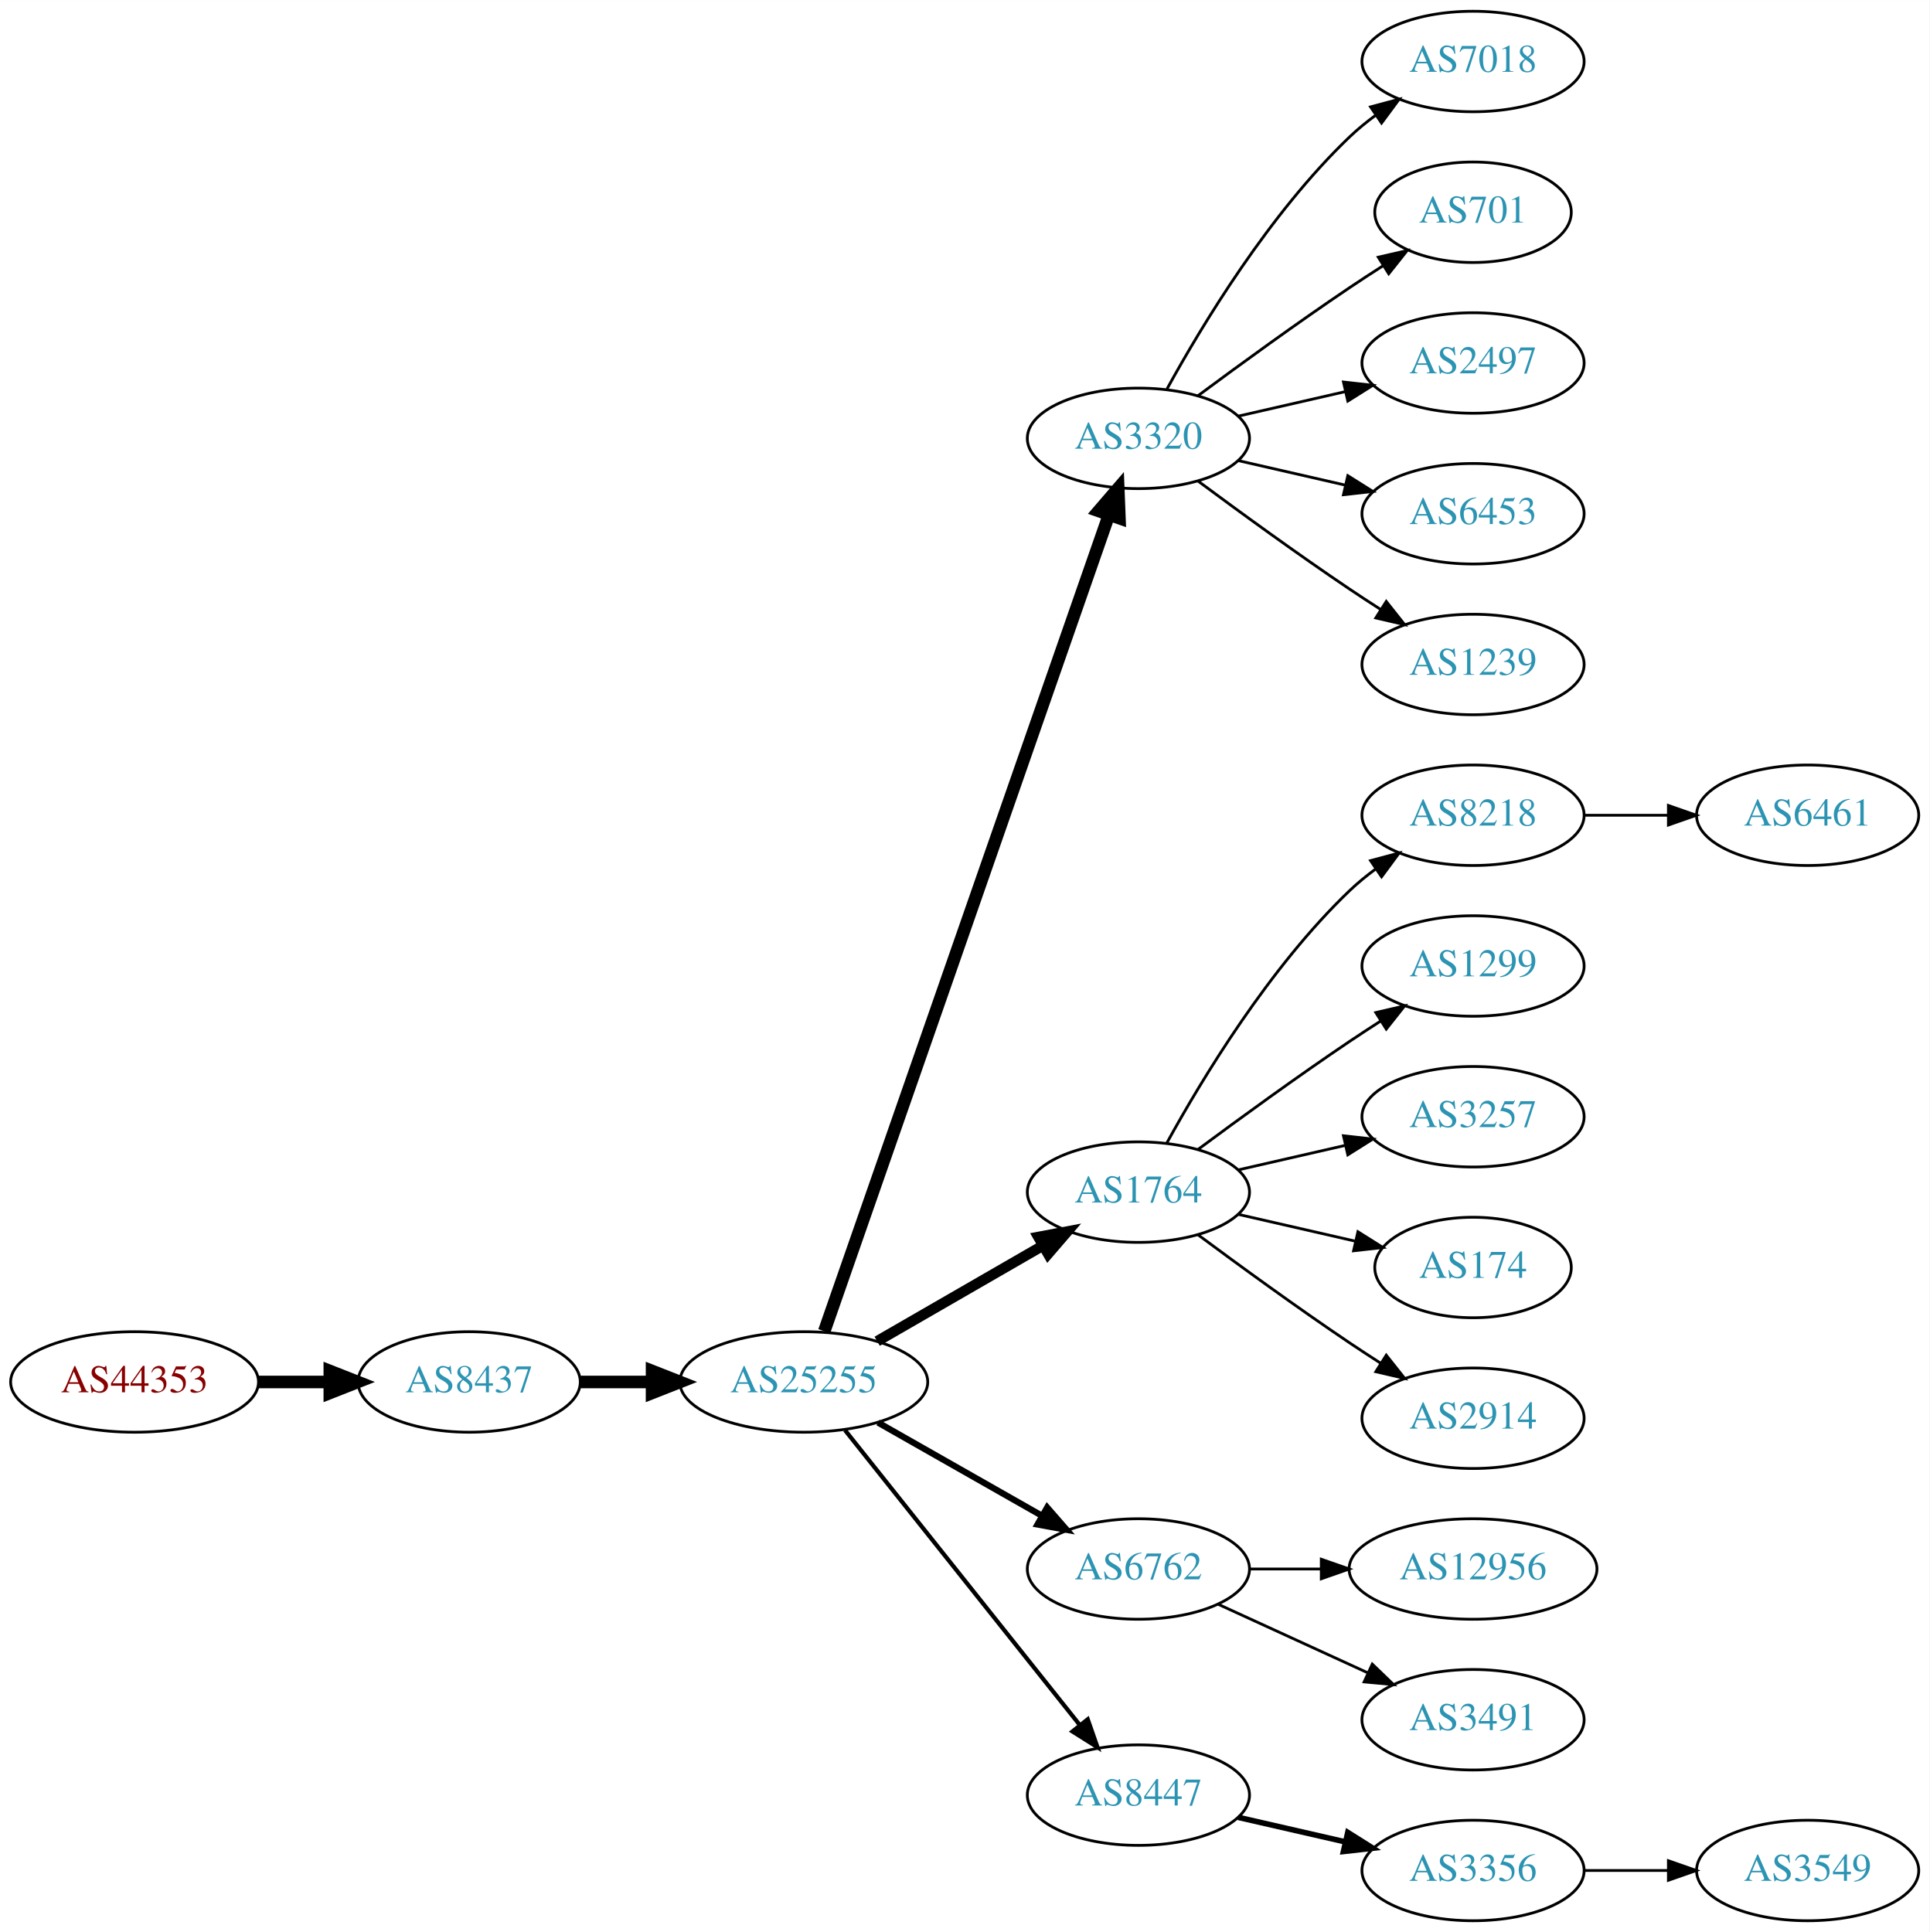
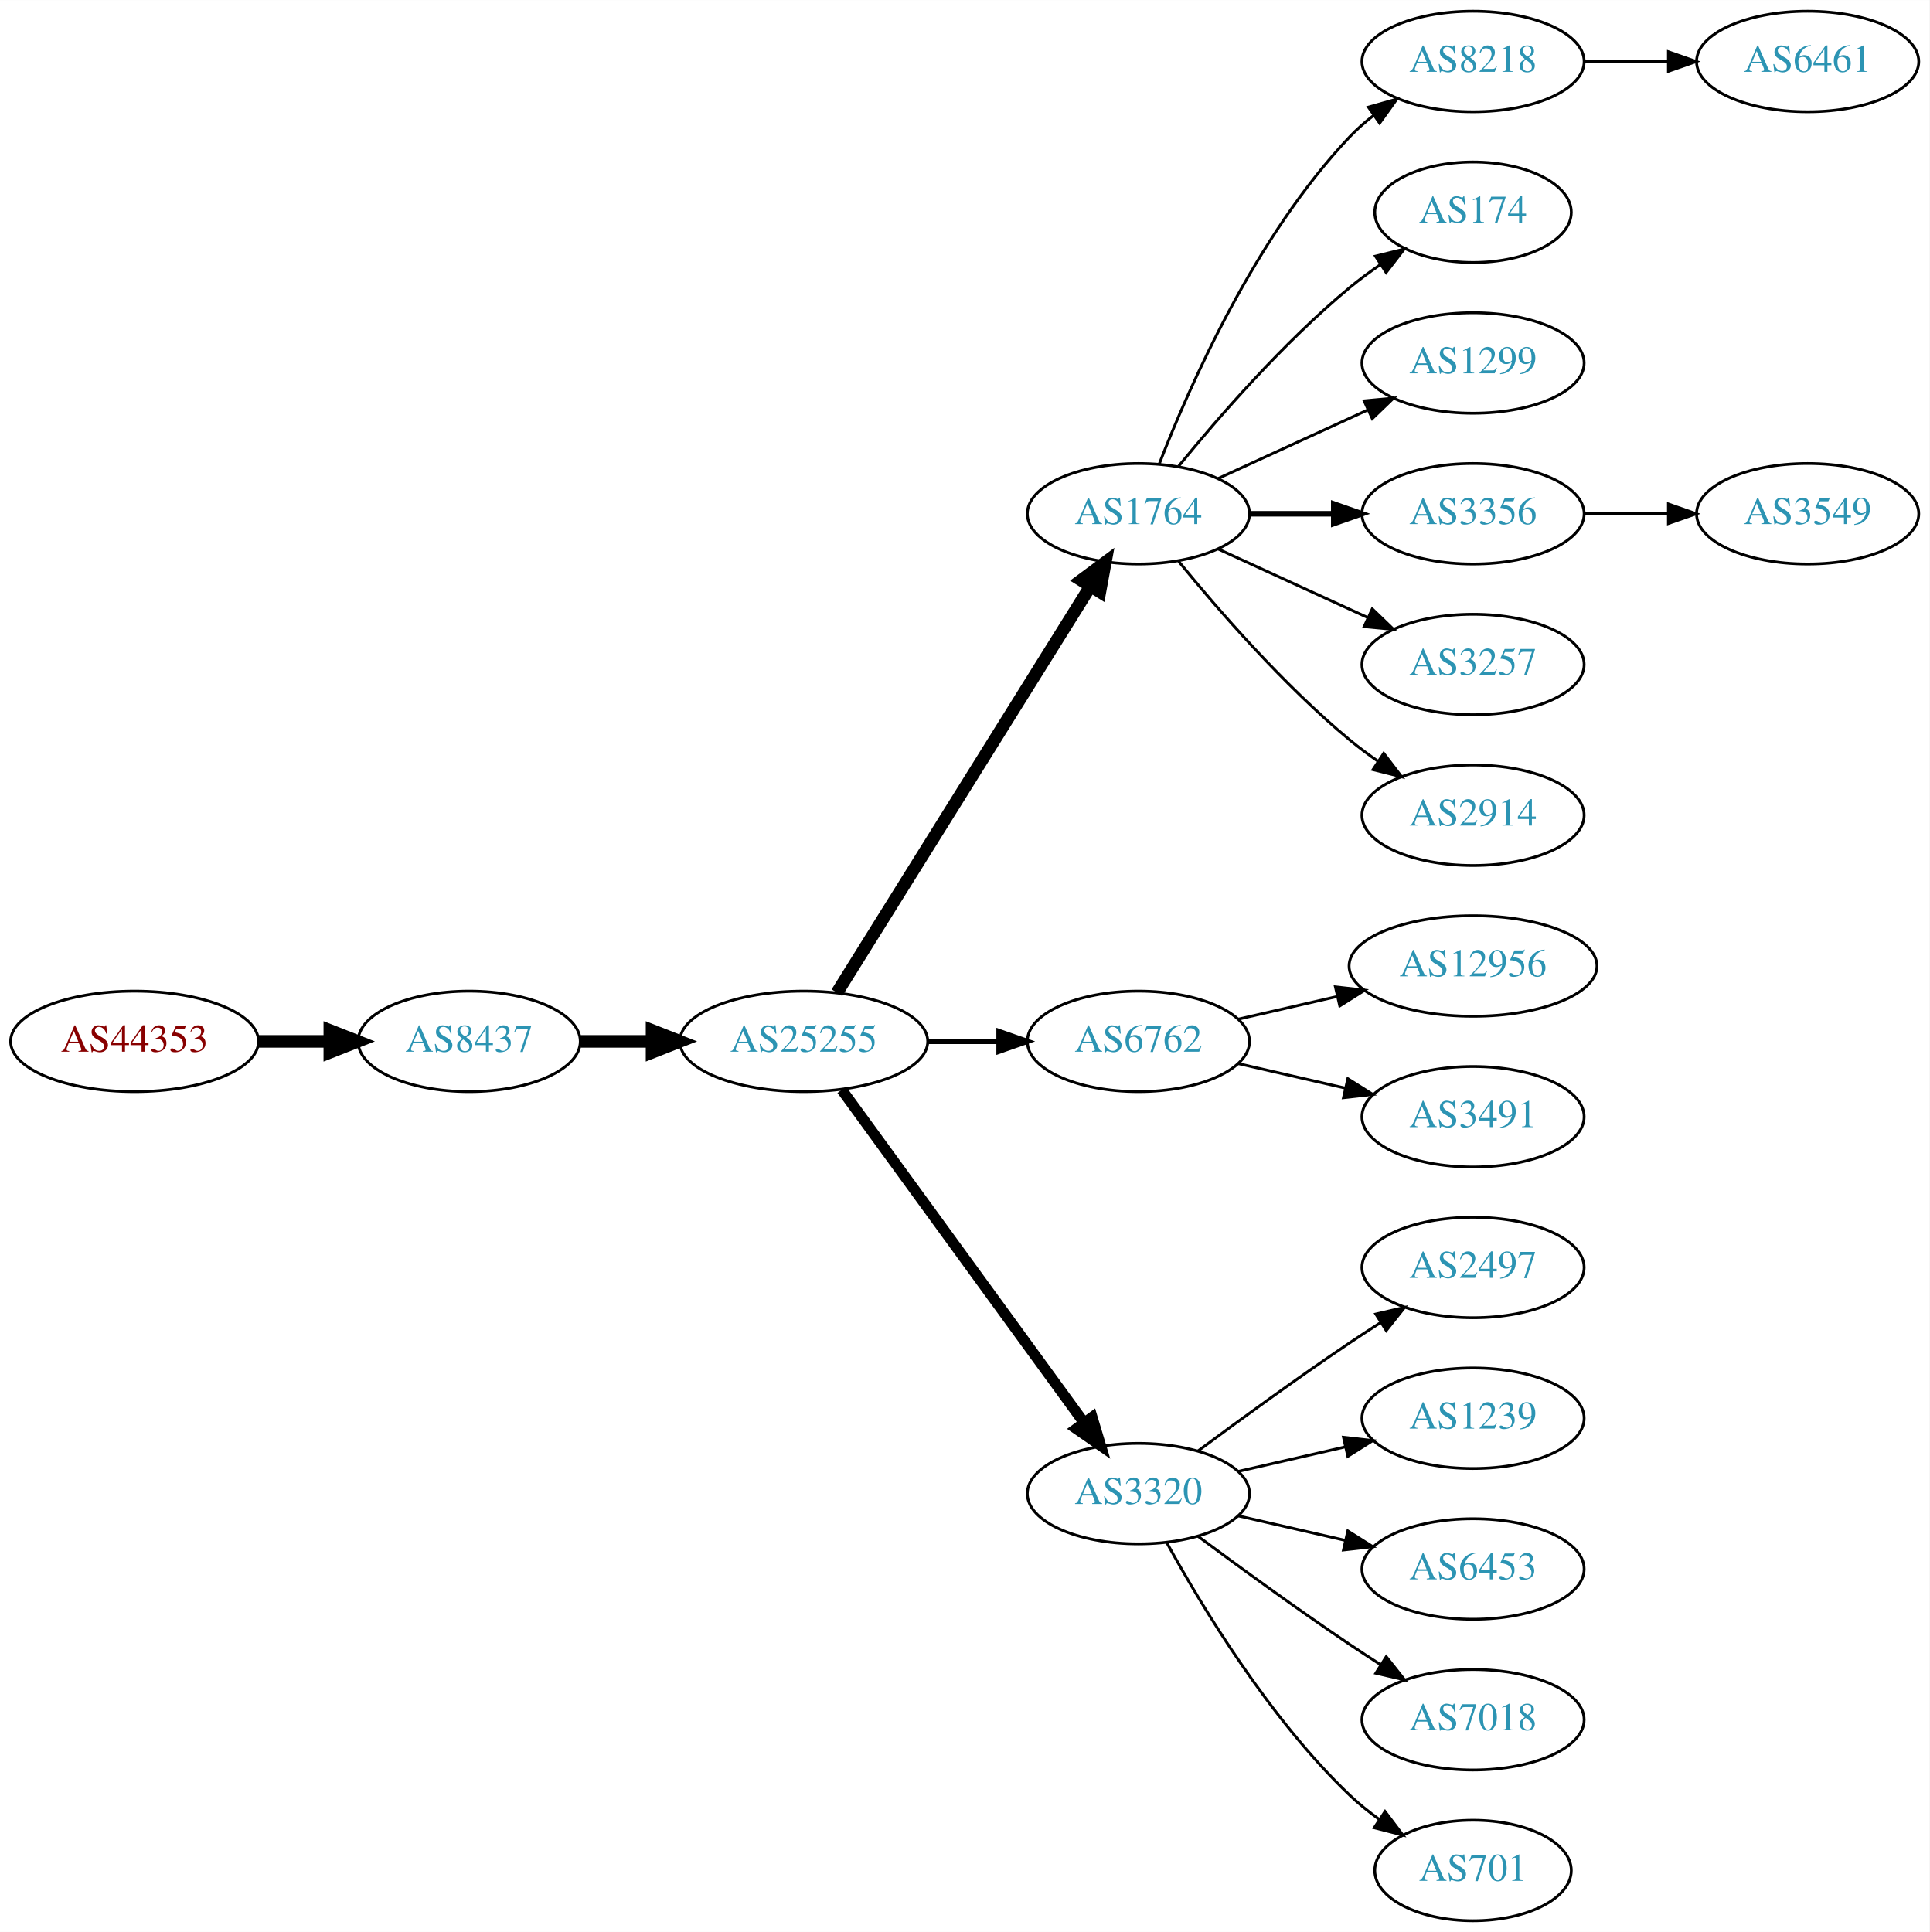
<svg xmlns="http://www.w3.org/2000/svg" xmlns:xlink="http://www.w3.org/1999/xlink" width="691pt" height="692pt" viewBox="0.00 0.00 691.06 692.00">
  <g id="graph0" class="graph" transform="scale(1 1) rotate(0) translate(4 688)">
    <polygon fill="white" stroke="none" points="-4,4 -4,-688 687.055,-688 687.055,4 -4,4" />
    <g id="node1" class="node">
      <g id="a_node1">
        <a xlink:href="/asn/44353" xlink:title="AS44353 ~ pressetext Nachrichtenagentur GmbH [AT]">
-           <ellipse fill="#ffffff" stroke="black" cx="44.196" cy="-193" rx="44.393" ry="18" />
-           <text text-anchor="middle" x="44.196" y="-189.3" font-family="Times,serif" font-size="14.00" fill="#880000">AS44353</text>
+           <ellipse fill="#ffffff" stroke="black" cx="44.196" cy="-315" rx="44.393" ry="18" />
+           <text text-anchor="middle" x="44.196" y="-311.3" font-family="Times,serif" font-size="14.00" fill="#880000">AS44353</text>
        </a>
      </g>
    </g>
    <g id="node2" class="node">
      <g id="a_node2">
        <a xlink:href="/asn/8437" xlink:title="AS8437 ~ Hutchison Drei Austria GmbH [AT]">
-           <ellipse fill="#ffffff" stroke="black" cx="164.039" cy="-193" rx="39.794" ry="18" />
-           <text text-anchor="middle" x="164.039" y="-189.3" font-family="Times,serif" font-size="14.00" fill="#2c94b3">AS8437</text>
+           <ellipse fill="#ffffff" stroke="black" cx="164.039" cy="-315" rx="39.794" ry="18" />
+           <text text-anchor="middle" x="164.039" y="-311.3" font-family="Times,serif" font-size="14.00" fill="#2c94b3">AS8437</text>
        </a>
      </g>
    </g>
    <g id="edge1" class="edge">
-       <path fill="none" stroke="black" stroke-width="4.5" d="M88.407,-193C96.72,-193 105.482,-193 113.965,-193" />
-       <polygon fill="black" stroke="black" stroke-width="4.5" points="114.123,-196.938 124.123,-193 114.123,-189.063 114.123,-196.938" />
+       <path fill="none" stroke="black" stroke-width="4.5" d="M88.407,-315C96.72,-315 105.482,-315 113.965,-315" />
+       <polygon fill="black" stroke="black" stroke-width="4.5" points="114.123,-318.938 124.123,-315 114.123,-311.063 114.123,-318.938" />
    </g>
    <g id="node3" class="node">
      <g id="a_node3">
        <a xlink:href="/asn/25255" xlink:title="AS25255 ~ ==&gt; TELE2 AUSTRIA &lt;== [AT]">
-           <ellipse fill="#ffffff" stroke="black" cx="283.881" cy="-193" rx="44.393" ry="18" />
-           <text text-anchor="middle" x="283.881" y="-189.3" font-family="Times,serif" font-size="14.00" fill="#2c94b3">AS25255</text>
+           <ellipse fill="#ffffff" stroke="black" cx="283.881" cy="-315" rx="44.393" ry="18" />
+           <text text-anchor="middle" x="283.881" y="-311.3" font-family="Times,serif" font-size="14.00" fill="#2c94b3">AS25255</text>
        </a>
      </g>
    </g>
    <g id="edge2" class="edge">
-       <path fill="none" stroke="black" stroke-width="4.5" d="M203.951,-193C212.054,-193 220.729,-193 229.255,-193" />
-       <polygon fill="black" stroke="black" stroke-width="4.5" points="229.533,-196.938 239.533,-193 229.533,-189.063 229.533,-196.938" />
+       <path fill="none" stroke="black" stroke-width="4.5" d="M203.951,-315C212.054,-315 220.729,-315 229.255,-315" />
+       <polygon fill="black" stroke="black" stroke-width="4.5" points="229.533,-318.938 239.533,-315 229.533,-311.063 229.533,-318.938" />
    </g>
    <g id="node4" class="node">
      <g id="a_node4">
-         <a xlink:href="/asn/3320" xlink:title="AS3320 ~ DTAG [DE]">
-           <ellipse fill="#ffffff" stroke="black" cx="403.724" cy="-531" rx="39.794" ry="18" />
-           <text text-anchor="middle" x="403.724" y="-527.3" font-family="Times,serif" font-size="14.00" fill="#2c94b3">AS3320</text>
+         <a xlink:href="/asn/1764" xlink:title="AS1764 ~ NEXTLAYER-AS [AT]">
+           <ellipse fill="#ffffff" stroke="black" cx="403.724" cy="-504" rx="39.794" ry="18" />
+           <text text-anchor="middle" x="403.724" y="-500.3" font-family="Times,serif" font-size="14.00" fill="#2c94b3">AS1764</text>
        </a>
      </g>
    </g>
    <g id="edge3" class="edge">
-       <path fill="none" stroke="black" stroke-width="4.5" d="M291.217,-211.172C310.685,-267.01 369.721,-436.34 393.07,-503.311" />
-       <polygon fill="black" stroke="black" stroke-width="4.5" points="389.49,-505.002 396.5,-513.148 396.926,-502.409 389.49,-505.002" />
+       <path fill="none" stroke="black" stroke-width="4.5" d="M295.756,-332.442C316.54,-365.775 362,-438.686 386.429,-477.866" />
+       <polygon fill="black" stroke="black" stroke-width="4.5" points="383.243,-480.198 391.875,-486.6 389.925,-476.031 383.243,-480.198" />
    </g>
    <g id="node5" class="node">
      <g id="a_node5">
-         <a xlink:href="/asn/1764" xlink:title="AS1764 ~ NEXTLAYER-AS [AT]">
-           <ellipse fill="#ffffff" stroke="black" cx="403.724" cy="-261" rx="39.794" ry="18" />
-           <text text-anchor="middle" x="403.724" y="-257.3" font-family="Times,serif" font-size="14.00" fill="#2c94b3">AS1764</text>
+         <a xlink:href="/asn/6762" xlink:title="AS6762 ~ TELECOM ITALIA SPARKLE S.p.A. [IT]">
+           <ellipse fill="#ffffff" stroke="black" cx="403.724" cy="-315" rx="39.794" ry="18" />
+           <text text-anchor="middle" x="403.724" y="-311.3" font-family="Times,serif" font-size="14.00" fill="#2c94b3">AS6762</text>
        </a>
      </g>
    </g>
    <g id="edge4" class="edge">
-       <path fill="none" stroke="black" stroke-width="3.75" d="M310.161,-207.588C327.481,-217.582 350.632,-230.941 369.448,-241.799" />
-       <polygon fill="black" stroke="black" stroke-width="3.75" points="367.881,-244.935 378.292,-246.902 371.38,-238.872 367.881,-244.935" />
+       <path fill="none" stroke="black" stroke-width="1.929" d="M328.092,-315C336.405,-315 345.168,-315 353.65,-315" />
+       <polygon fill="black" stroke="black" stroke-width="1.929" points="353.809,-318.5 363.809,-315 353.809,-311.5 353.809,-318.5" />
    </g>
    <g id="node6" class="node">
      <g id="a_node6">
-         <a xlink:href="/asn/6762" xlink:title="AS6762 ~ TELECOM ITALIA SPARKLE S.p.A. [IT]">
-           <ellipse fill="#ffffff" stroke="black" cx="403.724" cy="-126" rx="39.794" ry="18" />
-           <text text-anchor="middle" x="403.724" y="-122.3" font-family="Times,serif" font-size="14.00" fill="#2c94b3">AS6762</text>
+         <a xlink:href="/asn/3320" xlink:title="AS3320 ~ DTAG [DE]">
+           <ellipse fill="#ffffff" stroke="black" cx="403.724" cy="-153" rx="39.794" ry="18" />
+           <text text-anchor="middle" x="403.724" y="-149.3" font-family="Times,serif" font-size="14.00" fill="#2c94b3">AS3320</text>
        </a>
      </g>
    </g>
    <g id="edge5" class="edge">
-       <path fill="none" stroke="black" stroke-width="2.25" d="M310.451,-178.462C327.671,-168.672 350.556,-155.66 369.227,-145.045" />
-       <polygon fill="black" stroke="black" stroke-width="2.25" points="371.048,-148.036 378.011,-140.05 367.588,-141.95 371.048,-148.036" />
+       <path fill="none" stroke="black" stroke-width="3.857" d="M297.492,-297.663C318.313,-269.04 359.975,-211.767 384.164,-178.514" />
+       <polygon fill="black" stroke="black" stroke-width="3.857" points="387.151,-180.358 390.203,-170.212 381.49,-176.24 387.151,-180.358" />
    </g>
    <g id="node7" class="node">
      <g id="a_node7">
-         <a xlink:href="/asn/8447" xlink:title="AS8447 ~ A1 Telekom Austria AG [AT]">
-           <ellipse fill="#ffffff" stroke="black" cx="403.724" cy="-45" rx="39.794" ry="18" />
-           <text text-anchor="middle" x="403.724" y="-41.3" font-family="Times,serif" font-size="14.00" fill="#2c94b3">AS8447</text>
+         <a xlink:href="/asn/8218" xlink:title="AS8218 ~ legacy Neotelecoms [FR]">
+           <ellipse fill="#ffffff" stroke="black" cx="523.566" cy="-666" rx="39.794" ry="18" />
+           <text text-anchor="middle" x="523.566" y="-662.3" font-family="Times,serif" font-size="14.00" fill="#2c94b3">AS8218</text>
        </a>
      </g>
    </g>
    <g id="edge6" class="edge">
-       <path fill="none" stroke="black" stroke-width="1.5" d="M298.63,-175.733C319.386,-149.666 358.831,-100.126 382.755,-70.079" />
-       <polygon fill="black" stroke="black" stroke-width="1.5" points="385.572,-72.16 389.063,-62.157 380.096,-67.8 385.572,-72.16" />
+       <path fill="none" stroke="black" d="M411.247,-521.994C421.997,-549.728 445.655,-603.429 479.37,-639 481.956,-641.728 484.874,-644.294 487.942,-646.677" />
+       <polygon fill="black" stroke="black" points="486.096,-649.658 496.29,-652.543 490.12,-643.93 486.096,-649.658" />
    </g>
    <g id="node8" class="node">
      <g id="a_node8">
-         <a xlink:href="/asn/7018" xlink:title="AS7018 ~ AT&amp;T Services, Inc. [US]">
-           <ellipse fill="#ffffff" stroke="black" cx="523.566" cy="-666" rx="39.794" ry="18" />
-           <text text-anchor="middle" x="523.566" y="-662.3" font-family="Times,serif" font-size="14.00" fill="#2c94b3">AS7018</text>
+         <a xlink:href="/asn/174" xlink:title="AS174 ~ Cogent Communications [US]">
+           <ellipse fill="#ffffff" stroke="black" cx="523.566" cy="-612" rx="35.194" ry="18" />
+           <text text-anchor="middle" x="523.566" y="-608.3" font-family="Times,serif" font-size="14.00" fill="#2c94b3">AS174</text>
        </a>
      </g>
    </g>
    <g id="edge7" class="edge">
-       <path fill="none" stroke="black" d="M413.965,-548.713C426.51,-571.561 450.687,-611.611 479.37,-639 482.238,-641.739 485.427,-644.347 488.736,-646.785" />
-       <polygon fill="black" stroke="black" points="486.86,-649.742 497.096,-652.477 490.8,-643.956 486.86,-649.742" />
+       <path fill="none" stroke="black" d="M418.143,-521.065C432.257,-538.375 455.672,-565.345 479.37,-585 482.833,-587.872 486.626,-590.669 490.48,-593.308" />
+       <polygon fill="black" stroke="black" points="488.623,-596.275 498.913,-598.797 492.442,-590.408 488.623,-596.275" />
    </g>
    <g id="node9" class="node">
      <g id="a_node9">
-         <a xlink:href="/asn/701" xlink:title="AS701 ~ UUNET [US]">
-           <ellipse fill="#ffffff" stroke="black" cx="523.566" cy="-612" rx="35.194" ry="18" />
-           <text text-anchor="middle" x="523.566" y="-608.3" font-family="Times,serif" font-size="14.00" fill="#2c94b3">AS701</text>
+         <a xlink:href="/asn/1299" xlink:title="AS1299 ~ Telia Carrier [EU]">
+           <ellipse fill="#ffffff" stroke="black" cx="523.566" cy="-558" rx="39.794" ry="18" />
+           <text text-anchor="middle" x="523.566" y="-554.3" font-family="Times,serif" font-size="14.00" fill="#2c94b3">AS1299</text>
        </a>
      </g>
    </g>
    <g id="edge8" class="edge">
-       <path fill="none" stroke="black" d="M425.054,-546.277C439.916,-557.304 460.661,-572.407 479.37,-585 483.188,-587.569 487.238,-590.21 491.268,-592.786" />
-       <polygon fill="black" stroke="black" points="489.637,-595.895 499.962,-598.271 493.372,-589.975 489.637,-595.895" />
+       <path fill="none" stroke="black" d="M432.353,-516.661C448.31,-523.973 468.58,-533.261 485.863,-541.181" />
+       <polygon fill="black" stroke="black" points="484.562,-544.435 495.111,-545.419 487.478,-538.071 484.562,-544.435" />
    </g>
    <g id="node10" class="node">
      <g id="a_node10">
-         <a xlink:href="/asn/2497" xlink:title="AS2497 ~ Internet Initiative Japan Inc. [JP]">
-           <ellipse fill="#ffffff" stroke="black" cx="523.566" cy="-558" rx="39.794" ry="18" />
-           <text text-anchor="middle" x="523.566" y="-554.3" font-family="Times,serif" font-size="14.00" fill="#2c94b3">AS2497</text>
+         <a xlink:href="/asn/3356" xlink:title="AS3356 ~ Level 3 Parent, LLC [US]">
+           <ellipse fill="#ffffff" stroke="black" cx="523.566" cy="-504" rx="39.794" ry="18" />
+           <text text-anchor="middle" x="523.566" y="-500.3" font-family="Times,serif" font-size="14.00" fill="#2c94b3">AS3356</text>
        </a>
      </g>
    </g>
    <g id="edge9" class="edge">
-       <path fill="none" stroke="black" d="M439.443,-538.955C451.443,-541.704 465.064,-544.825 477.756,-547.733" />
-       <polygon fill="black" stroke="black" points="477.159,-551.187 487.688,-550.009 478.722,-544.364 477.159,-551.187" />
+       <path fill="none" stroke="black" stroke-width="2" d="M443.636,-504C453.19,-504 463.539,-504 473.502,-504" />
+       <polygon fill="black" stroke="black" stroke-width="2" points="473.695,-507.5 483.695,-504 473.694,-500.5 473.695,-507.5" />
    </g>
    <g id="node11" class="node">
      <g id="a_node11">
-         <a xlink:href="/asn/6453" xlink:title="AS6453 ~ TATA COMMUNICATIONS (AMERICA) INC [US]">
-           <ellipse fill="#ffffff" stroke="black" cx="523.566" cy="-504" rx="39.794" ry="18" />
-           <text text-anchor="middle" x="523.566" y="-500.3" font-family="Times,serif" font-size="14.00" fill="#2c94b3">AS6453</text>
+         <a xlink:href="/asn/3257" xlink:title="AS3257 ~ GTT [DE]">
+           <ellipse fill="#ffffff" stroke="black" cx="523.566" cy="-450" rx="39.794" ry="18" />
+           <text text-anchor="middle" x="523.566" y="-446.3" font-family="Times,serif" font-size="14.00" fill="#2c94b3">AS3257</text>
        </a>
      </g>
    </g>
    <g id="edge10" class="edge">
-       <path fill="none" stroke="black" d="M439.443,-523.045C451.443,-520.296 465.064,-517.175 477.756,-514.267" />
-       <polygon fill="black" stroke="black" points="478.722,-517.636 487.688,-511.991 477.159,-510.813 478.722,-517.636" />
+       <path fill="none" stroke="black" d="M432.353,-491.339C448.31,-484.027 468.58,-474.739 485.863,-466.819" />
+       <polygon fill="black" stroke="black" points="487.478,-469.929 495.111,-462.581 484.562,-463.565 487.478,-469.929" />
    </g>
    <g id="node12" class="node">
      <g id="a_node12">
+         <a xlink:href="/asn/2914" xlink:title="AS2914 ~ NTT America, Inc. [US]">
+           <ellipse fill="#ffffff" stroke="black" cx="523.566" cy="-396" rx="39.794" ry="18" />
+           <text text-anchor="middle" x="523.566" y="-392.3" font-family="Times,serif" font-size="14.00" fill="#2c94b3">AS2914</text>
+         </a>
+       </g>
+     </g>
+     <g id="edge11" class="edge">
+       <path fill="none" stroke="black" d="M418.143,-486.935C432.257,-469.625 455.672,-442.655 479.37,-423 482.587,-420.332 486.087,-417.73 489.658,-415.259" />
+       <polygon fill="black" stroke="black" points="491.581,-418.183 498.014,-409.764 487.735,-412.334 491.581,-418.183" />
+     </g>
+     <g id="node14" class="node">
+       <g id="a_node14">
+         <a xlink:href="/asn/12956" xlink:title="AS12956 ~ TELXIUS [ES]">
+           <ellipse fill="#ffffff" stroke="black" cx="523.566" cy="-342" rx="44.393" ry="18" />
+           <text text-anchor="middle" x="523.566" y="-338.3" font-family="Times,serif" font-size="14.00" fill="#2c94b3">AS12956</text>
+         </a>
+       </g>
+     </g>
+     <g id="edge13" class="edge">
+       <path fill="none" stroke="black" d="M439.443,-322.955C450.582,-325.507 463.117,-328.379 475.01,-331.104" />
+       <polygon fill="black" stroke="black" points="474.275,-334.526 484.804,-333.348 475.838,-327.703 474.275,-334.526" />
+     </g>
+     <g id="node15" class="node">
+       <g id="a_node15">
+         <a xlink:href="/asn/3491" xlink:title="AS3491 ~ PCCW Global, Inc. [US]">
+           <ellipse fill="#ffffff" stroke="black" cx="523.566" cy="-288" rx="39.794" ry="18" />
+           <text text-anchor="middle" x="523.566" y="-284.3" font-family="Times,serif" font-size="14.00" fill="#2c94b3">AS3491</text>
+         </a>
+       </g>
+     </g>
+     <g id="edge14" class="edge">
+       <path fill="none" stroke="black" d="M439.443,-307.045C451.443,-304.296 465.064,-301.175 477.756,-298.267" />
+       <polygon fill="black" stroke="black" points="478.722,-301.636 487.688,-295.991 477.159,-294.813 478.722,-301.636" />
+     </g>
+     <g id="node17" class="node">
+       <g id="a_node17">
+         <a xlink:href="/asn/2497" xlink:title="AS2497 ~ Internet Initiative Japan Inc. [JP]">
+           <ellipse fill="#ffffff" stroke="black" cx="523.566" cy="-234" rx="39.794" ry="18" />
+           <text text-anchor="middle" x="523.566" y="-230.3" font-family="Times,serif" font-size="14.00" fill="#2c94b3">AS2497</text>
+         </a>
+       </g>
+     </g>
+     <g id="edge16" class="edge">
+       <path fill="none" stroke="black" d="M425.054,-168.277C439.916,-179.304 460.661,-194.407 479.37,-207 482.919,-209.389 486.67,-211.839 490.418,-214.242" />
+       <polygon fill="black" stroke="black" points="488.744,-217.325 499.067,-219.712 492.486,-211.409 488.744,-217.325" />
+     </g>
+     <g id="node18" class="node">
+       <g id="a_node18">
        <a xlink:href="/asn/1239" xlink:title="AS1239 ~ Sprint [US]">
-           <ellipse fill="#ffffff" stroke="black" cx="523.566" cy="-450" rx="39.794" ry="18" />
-           <text text-anchor="middle" x="523.566" y="-446.3" font-family="Times,serif" font-size="14.00" fill="#2c94b3">AS1239</text>
-         </a>
-       </g>
-     </g>
-     <g id="edge11" class="edge">
-       <path fill="none" stroke="black" d="M425.054,-515.723C439.916,-504.696 460.661,-489.593 479.37,-477 482.919,-474.611 486.67,-472.161 490.418,-469.758" />
-       <polygon fill="black" stroke="black" points="492.486,-472.591 499.067,-464.288 488.744,-466.675 492.486,-472.591" />
+           <ellipse fill="#ffffff" stroke="black" cx="523.566" cy="-180" rx="39.794" ry="18" />
+           <text text-anchor="middle" x="523.566" y="-176.3" font-family="Times,serif" font-size="14.00" fill="#2c94b3">AS1239</text>
+         </a>
+       </g>
+     </g>
+     <g id="edge17" class="edge">
+       <path fill="none" stroke="black" d="M439.443,-160.955C451.443,-163.704 465.064,-166.825 477.756,-169.733" />
+       <polygon fill="black" stroke="black" points="477.159,-173.187 487.688,-172.009 478.722,-166.364 477.159,-173.187" />
+     </g>
+     <g id="node19" class="node">
+       <g id="a_node19">
+         <a xlink:href="/asn/6453" xlink:title="AS6453 ~ TATA COMMUNICATIONS (AMERICA) INC [US]">
+           <ellipse fill="#ffffff" stroke="black" cx="523.566" cy="-126" rx="39.794" ry="18" />
+           <text text-anchor="middle" x="523.566" y="-122.3" font-family="Times,serif" font-size="14.00" fill="#2c94b3">AS6453</text>
+         </a>
+       </g>
+     </g>
+     <g id="edge18" class="edge">
+       <path fill="none" stroke="black" d="M439.443,-145.045C451.443,-142.296 465.064,-139.175 477.756,-136.267" />
+       <polygon fill="black" stroke="black" points="478.722,-139.636 487.688,-133.991 477.159,-132.813 478.722,-139.636" />
+     </g>
+     <g id="node20" class="node">
+       <g id="a_node20">
+         <a xlink:href="/asn/7018" xlink:title="AS7018 ~ AT&amp;T Services, Inc. [US]">
+           <ellipse fill="#ffffff" stroke="black" cx="523.566" cy="-72" rx="39.794" ry="18" />
+           <text text-anchor="middle" x="523.566" y="-68.3" font-family="Times,serif" font-size="14.00" fill="#2c94b3">AS7018</text>
+         </a>
+       </g>
+     </g>
+     <g id="edge19" class="edge">
+       <path fill="none" stroke="black" d="M425.054,-137.723C439.916,-126.696 460.661,-111.593 479.37,-99 482.919,-96.611 486.67,-94.161 490.418,-91.758" />
+       <polygon fill="black" stroke="black" points="492.486,-94.591 499.067,-86.288 488.744,-88.675 492.486,-94.591" />
+     </g>
+     <g id="node21" class="node">
+       <g id="a_node21">
+         <a xlink:href="/asn/701" xlink:title="AS701 ~ UUNET [US]">
+           <ellipse fill="#ffffff" stroke="black" cx="523.566" cy="-18" rx="35.194" ry="18" />
+           <text text-anchor="middle" x="523.566" y="-14.3" font-family="Times,serif" font-size="14.00" fill="#2c94b3">AS701</text>
+         </a>
+       </g>
+     </g>
+     <g id="edge20" class="edge">
+       <path fill="none" stroke="black" d="M413.965,-135.287C426.51,-112.439 450.687,-72.389 479.37,-45 482.624,-41.893 486.291,-38.954 490.078,-36.24" />
+       <polygon fill="black" stroke="black" points="492.055,-39.128 498.446,-30.678 488.18,-33.299 492.055,-39.128" />
    </g>
    <g id="node13" class="node">
      <g id="a_node13">
-         <a xlink:href="/asn/8218" xlink:title="AS8218 ~ legacy Neotelecoms [FR]">
-           <ellipse fill="#ffffff" stroke="black" cx="523.566" cy="-396" rx="39.794" ry="18" />
-           <text text-anchor="middle" x="523.566" y="-392.3" font-family="Times,serif" font-size="14.00" fill="#2c94b3">AS8218</text>
+         <a xlink:href="/asn/6461" xlink:title="AS6461 ~ Zayo Bandwidth [US]">
+           <ellipse fill="#ffffff" stroke="black" cx="643.409" cy="-666" rx="39.794" ry="18" />
+           <text text-anchor="middle" x="643.409" y="-662.3" font-family="Times,serif" font-size="14.00" fill="#2c94b3">AS6461</text>
        </a>
      </g>
    </g>
    <g id="edge12" class="edge">
-       <path fill="none" stroke="black" d="M413.965,-278.713C426.51,-301.561 450.687,-341.611 479.37,-369 482.238,-371.739 485.427,-374.347 488.736,-376.785" />
-       <polygon fill="black" stroke="black" points="486.86,-379.742 497.096,-382.477 490.8,-373.956 486.86,-379.742" />
-     </g>
-     <g id="node14" class="node">
-       <g id="a_node14">
-         <a xlink:href="/asn/1299" xlink:title="AS1299 ~ Telia Carrier [EU]">
-           <ellipse fill="#ffffff" stroke="black" cx="523.566" cy="-342" rx="39.794" ry="18" />
-           <text text-anchor="middle" x="523.566" y="-338.3" font-family="Times,serif" font-size="14.00" fill="#2c94b3">AS1299</text>
-         </a>
-       </g>
-     </g>
-     <g id="edge13" class="edge">
-       <path fill="none" stroke="black" d="M425.054,-276.277C439.916,-287.304 460.661,-302.407 479.37,-315 482.919,-317.389 486.67,-319.839 490.418,-322.242" />
-       <polygon fill="black" stroke="black" points="488.744,-325.325 499.067,-327.712 492.486,-319.409 488.744,-325.325" />
-     </g>
-     <g id="node15" class="node">
-       <g id="a_node15">
-         <a xlink:href="/asn/3257" xlink:title="AS3257 ~ GTT [DE]">
-           <ellipse fill="#ffffff" stroke="black" cx="523.566" cy="-288" rx="39.794" ry="18" />
-           <text text-anchor="middle" x="523.566" y="-284.3" font-family="Times,serif" font-size="14.00" fill="#2c94b3">AS3257</text>
-         </a>
-       </g>
-     </g>
-     <g id="edge14" class="edge">
-       <path fill="none" stroke="black" d="M439.443,-268.955C451.443,-271.704 465.064,-274.825 477.756,-277.733" />
-       <polygon fill="black" stroke="black" points="477.159,-281.187 487.688,-280.009 478.722,-274.364 477.159,-281.187" />
+       <path fill="none" stroke="black" d="M563.479,-666C573.032,-666 583.382,-666 593.345,-666" />
+       <polygon fill="black" stroke="black" points="593.537,-669.5 603.537,-666 593.537,-662.5 593.537,-669.5" />
    </g>
    <g id="node16" class="node">
      <g id="a_node16">
-         <a xlink:href="/asn/174" xlink:title="AS174 ~ Cogent Communications [US]">
-           <ellipse fill="#ffffff" stroke="black" cx="523.566" cy="-234" rx="35.194" ry="18" />
-           <text text-anchor="middle" x="523.566" y="-230.3" font-family="Times,serif" font-size="14.00" fill="#2c94b3">AS174</text>
+         <a xlink:href="/asn/3549" xlink:title="AS3549 ~ Level 3 Parent, LLC [US]">
+           <ellipse fill="#ffffff" stroke="black" cx="643.409" cy="-504" rx="39.794" ry="18" />
+           <text text-anchor="middle" x="643.409" y="-500.3" font-family="Times,serif" font-size="14.00" fill="#2c94b3">AS3549</text>
        </a>
      </g>
    </g>
    <g id="edge15" class="edge">
-       <path fill="none" stroke="black" d="M439.443,-253.045C452.536,-250.045 467.558,-246.604 481.199,-243.478" />
-       <polygon fill="black" stroke="black" points="482.34,-246.807 491.306,-241.162 480.777,-239.984 482.34,-246.807" />
-     </g>
-     <g id="node17" class="node">
-       <g id="a_node17">
-         <a xlink:href="/asn/2914" xlink:title="AS2914 ~ NTT America, Inc. [US]">
-           <ellipse fill="#ffffff" stroke="black" cx="523.566" cy="-180" rx="39.794" ry="18" />
-           <text text-anchor="middle" x="523.566" y="-176.3" font-family="Times,serif" font-size="14.00" fill="#2c94b3">AS2914</text>
-         </a>
-       </g>
-     </g>
-     <g id="edge16" class="edge">
-       <path fill="none" stroke="black" d="M425.054,-245.723C439.916,-234.696 460.661,-219.593 479.37,-207 482.919,-204.611 486.67,-202.161 490.418,-199.758" />
-       <polygon fill="black" stroke="black" points="492.486,-202.591 499.067,-194.288 488.744,-196.675 492.486,-202.591" />
-     </g>
-     <g id="node19" class="node">
-       <g id="a_node19">
-         <a xlink:href="/asn/12956" xlink:title="AS12956 ~ TELXIUS [ES]">
-           <ellipse fill="#ffffff" stroke="black" cx="523.566" cy="-126" rx="44.393" ry="18" />
-           <text text-anchor="middle" x="523.566" y="-122.3" font-family="Times,serif" font-size="14.00" fill="#2c94b3">AS12956</text>
-         </a>
-       </g>
-     </g>
-     <g id="edge18" class="edge">
-       <path fill="none" stroke="black" d="M443.636,-126C451.739,-126 460.414,-126 468.941,-126" />
-       <polygon fill="black" stroke="black" points="469.218,-129.5 479.218,-126 469.218,-122.5 469.218,-129.5" />
-     </g>
-     <g id="node20" class="node">
-       <g id="a_node20">
-         <a xlink:href="/asn/3491" xlink:title="AS3491 ~ PCCW Global, Inc. [US]">
-           <ellipse fill="#ffffff" stroke="black" cx="523.566" cy="-72" rx="39.794" ry="18" />
-           <text text-anchor="middle" x="523.566" y="-68.3" font-family="Times,serif" font-size="14.00" fill="#2c94b3">AS3491</text>
-         </a>
-       </g>
-     </g>
-     <g id="edge19" class="edge">
-       <path fill="none" stroke="black" d="M432.353,-113.339C448.31,-106.027 468.58,-96.739 485.863,-88.819" />
-       <polygon fill="black" stroke="black" points="487.478,-91.929 495.111,-84.581 484.562,-85.565 487.478,-91.929" />
-     </g>
-     <g id="node21" class="node">
-       <g id="a_node21">
-         <a xlink:href="/asn/3356" xlink:title="AS3356 ~ Level 3 Parent, LLC [US]">
-           <ellipse fill="#ffffff" stroke="black" cx="523.566" cy="-18" rx="39.794" ry="18" />
-           <text text-anchor="middle" x="523.566" y="-14.3" font-family="Times,serif" font-size="14.00" fill="#2c94b3">AS3356</text>
-         </a>
-       </g>
-     </g>
-     <g id="edge20" class="edge">
-       <path fill="none" stroke="black" stroke-width="2" d="M439.443,-37.045C451.443,-34.296 465.064,-31.175 477.756,-28.267" />
-       <polygon fill="black" stroke="black" stroke-width="2" points="478.722,-31.636 487.688,-25.991 477.159,-24.813 478.722,-31.636" />
-     </g>
-     <g id="node18" class="node">
-       <g id="a_node18">
-         <a xlink:href="/asn/6461" xlink:title="AS6461 ~ Zayo Bandwidth [US]">
-           <ellipse fill="#ffffff" stroke="black" cx="643.409" cy="-396" rx="39.794" ry="18" />
-           <text text-anchor="middle" x="643.409" y="-392.3" font-family="Times,serif" font-size="14.00" fill="#2c94b3">AS6461</text>
-         </a>
-       </g>
-     </g>
-     <g id="edge17" class="edge">
-       <path fill="none" stroke="black" d="M563.479,-396C573.032,-396 583.382,-396 593.345,-396" />
-       <polygon fill="black" stroke="black" points="593.537,-399.5 603.537,-396 593.537,-392.5 593.537,-399.5" />
-     </g>
-     <g id="node22" class="node">
-       <g id="a_node22">
-         <a xlink:href="/asn/3549" xlink:title="AS3549 ~ Level 3 Parent, LLC [US]">
-           <ellipse fill="#ffffff" stroke="black" cx="643.409" cy="-18" rx="39.794" ry="18" />
-           <text text-anchor="middle" x="643.409" y="-14.3" font-family="Times,serif" font-size="14.00" fill="#2c94b3">AS3549</text>
-         </a>
-       </g>
-     </g>
-     <g id="edge21" class="edge">
-       <path fill="none" stroke="black" d="M563.479,-18C573.032,-18 583.382,-18 593.345,-18" />
-       <polygon fill="black" stroke="black" points="593.537,-21.5 603.537,-18 593.537,-14.5 593.537,-21.5" />
+       <path fill="none" stroke="black" d="M563.479,-504C573.032,-504 583.382,-504 593.345,-504" />
+       <polygon fill="black" stroke="black" points="593.537,-507.5 603.537,-504 593.537,-500.5 593.537,-507.5" />
    </g>
  </g>
</svg>
